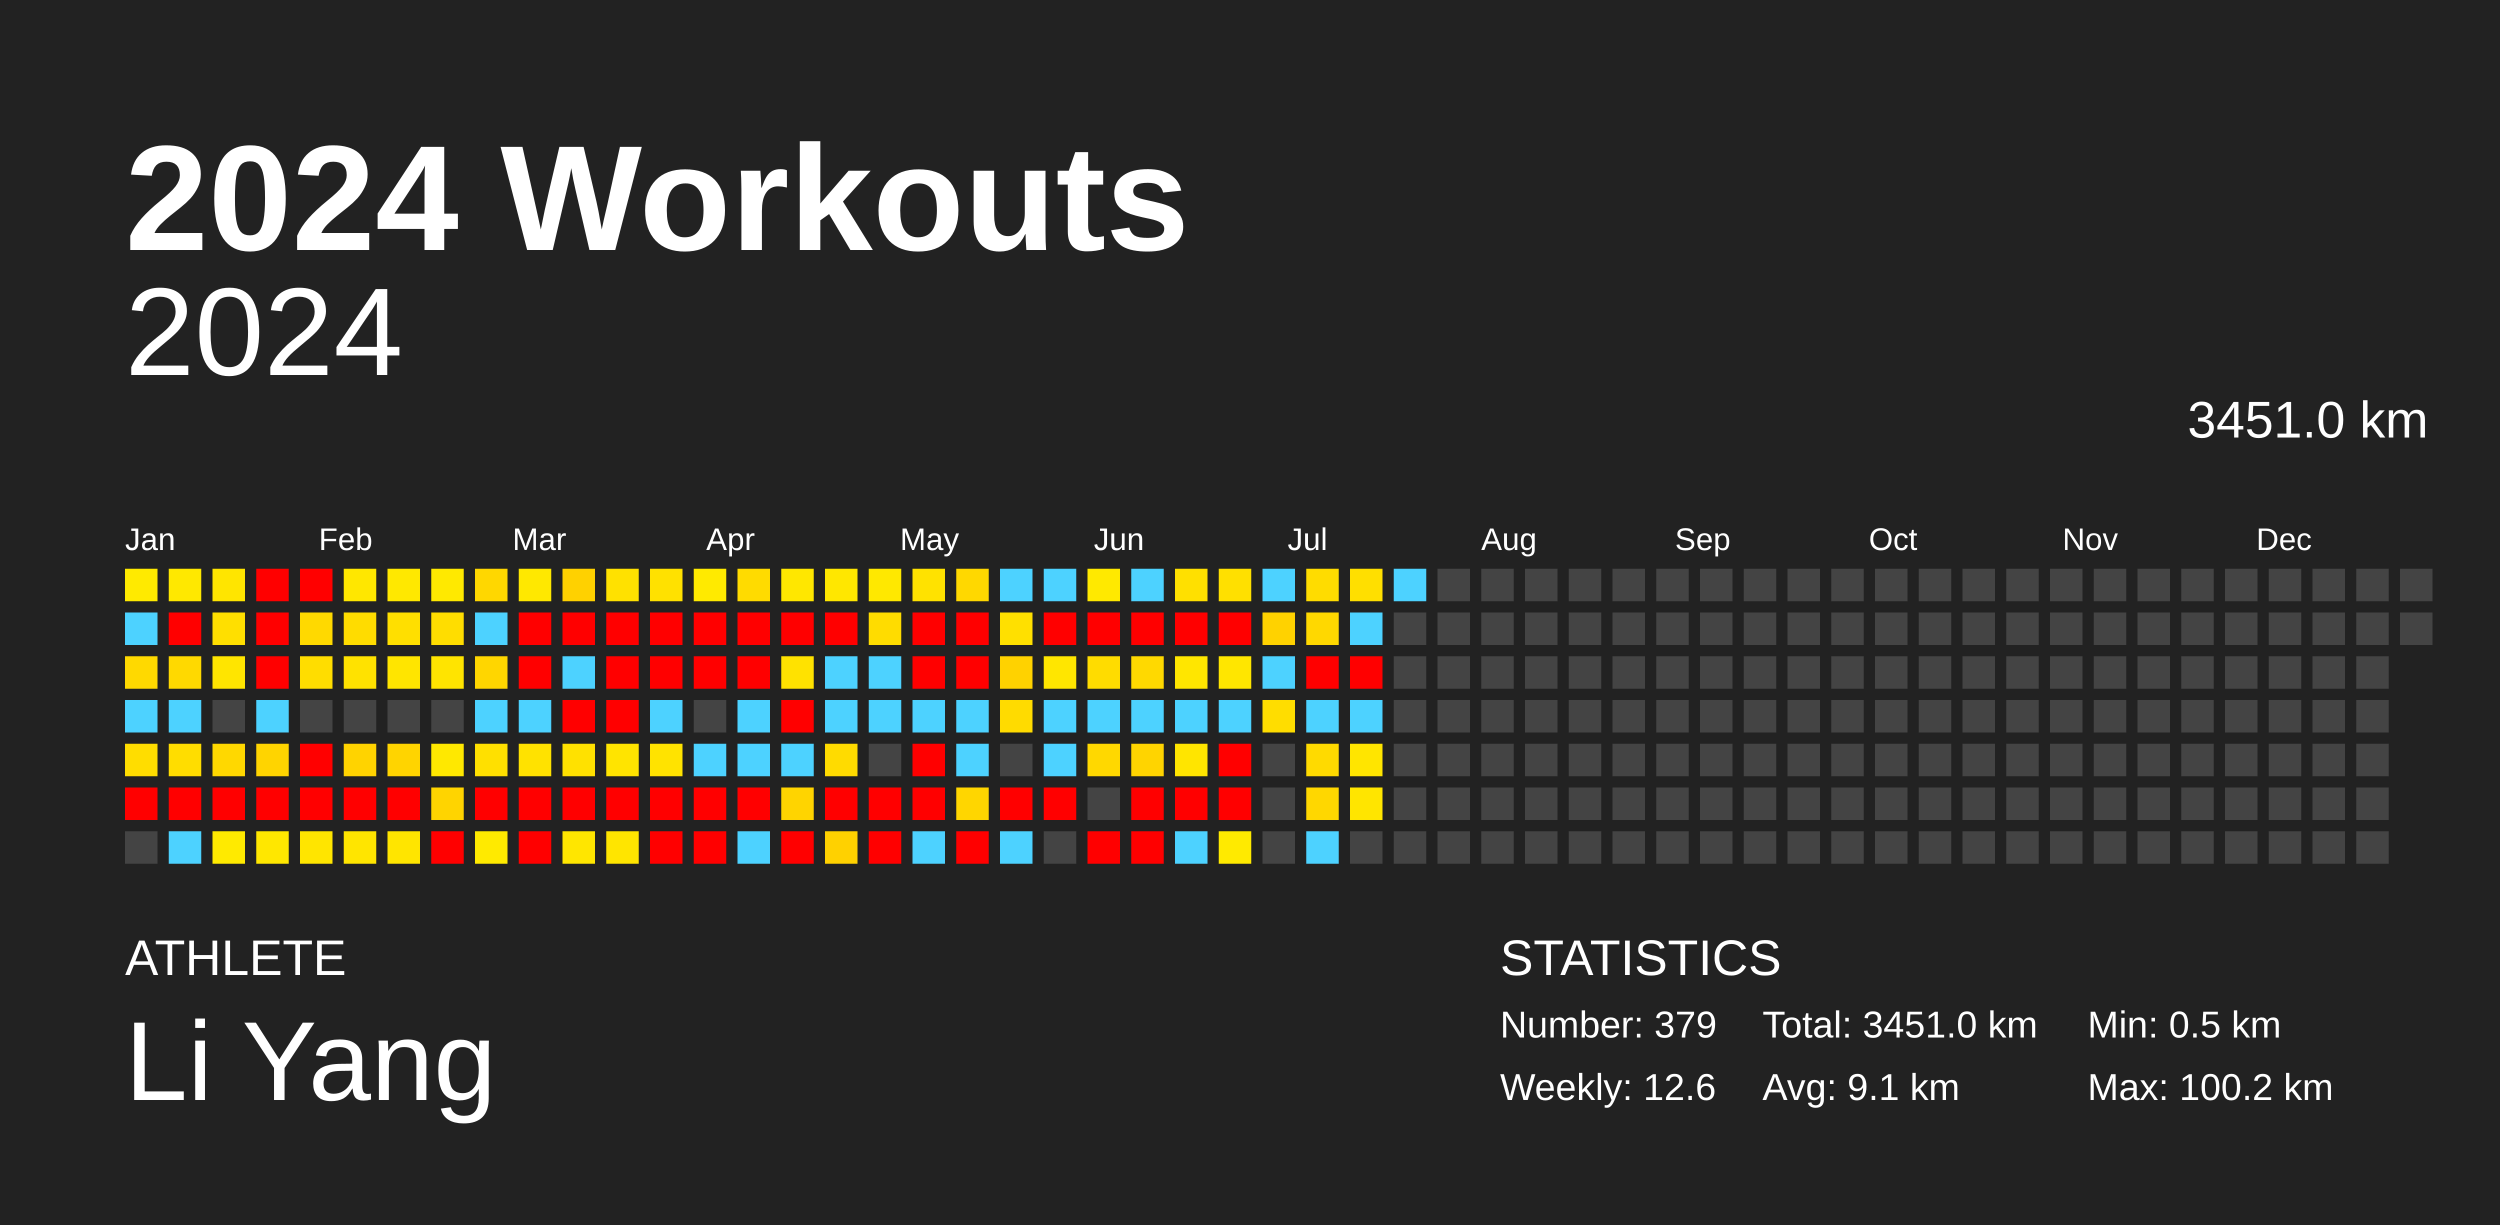
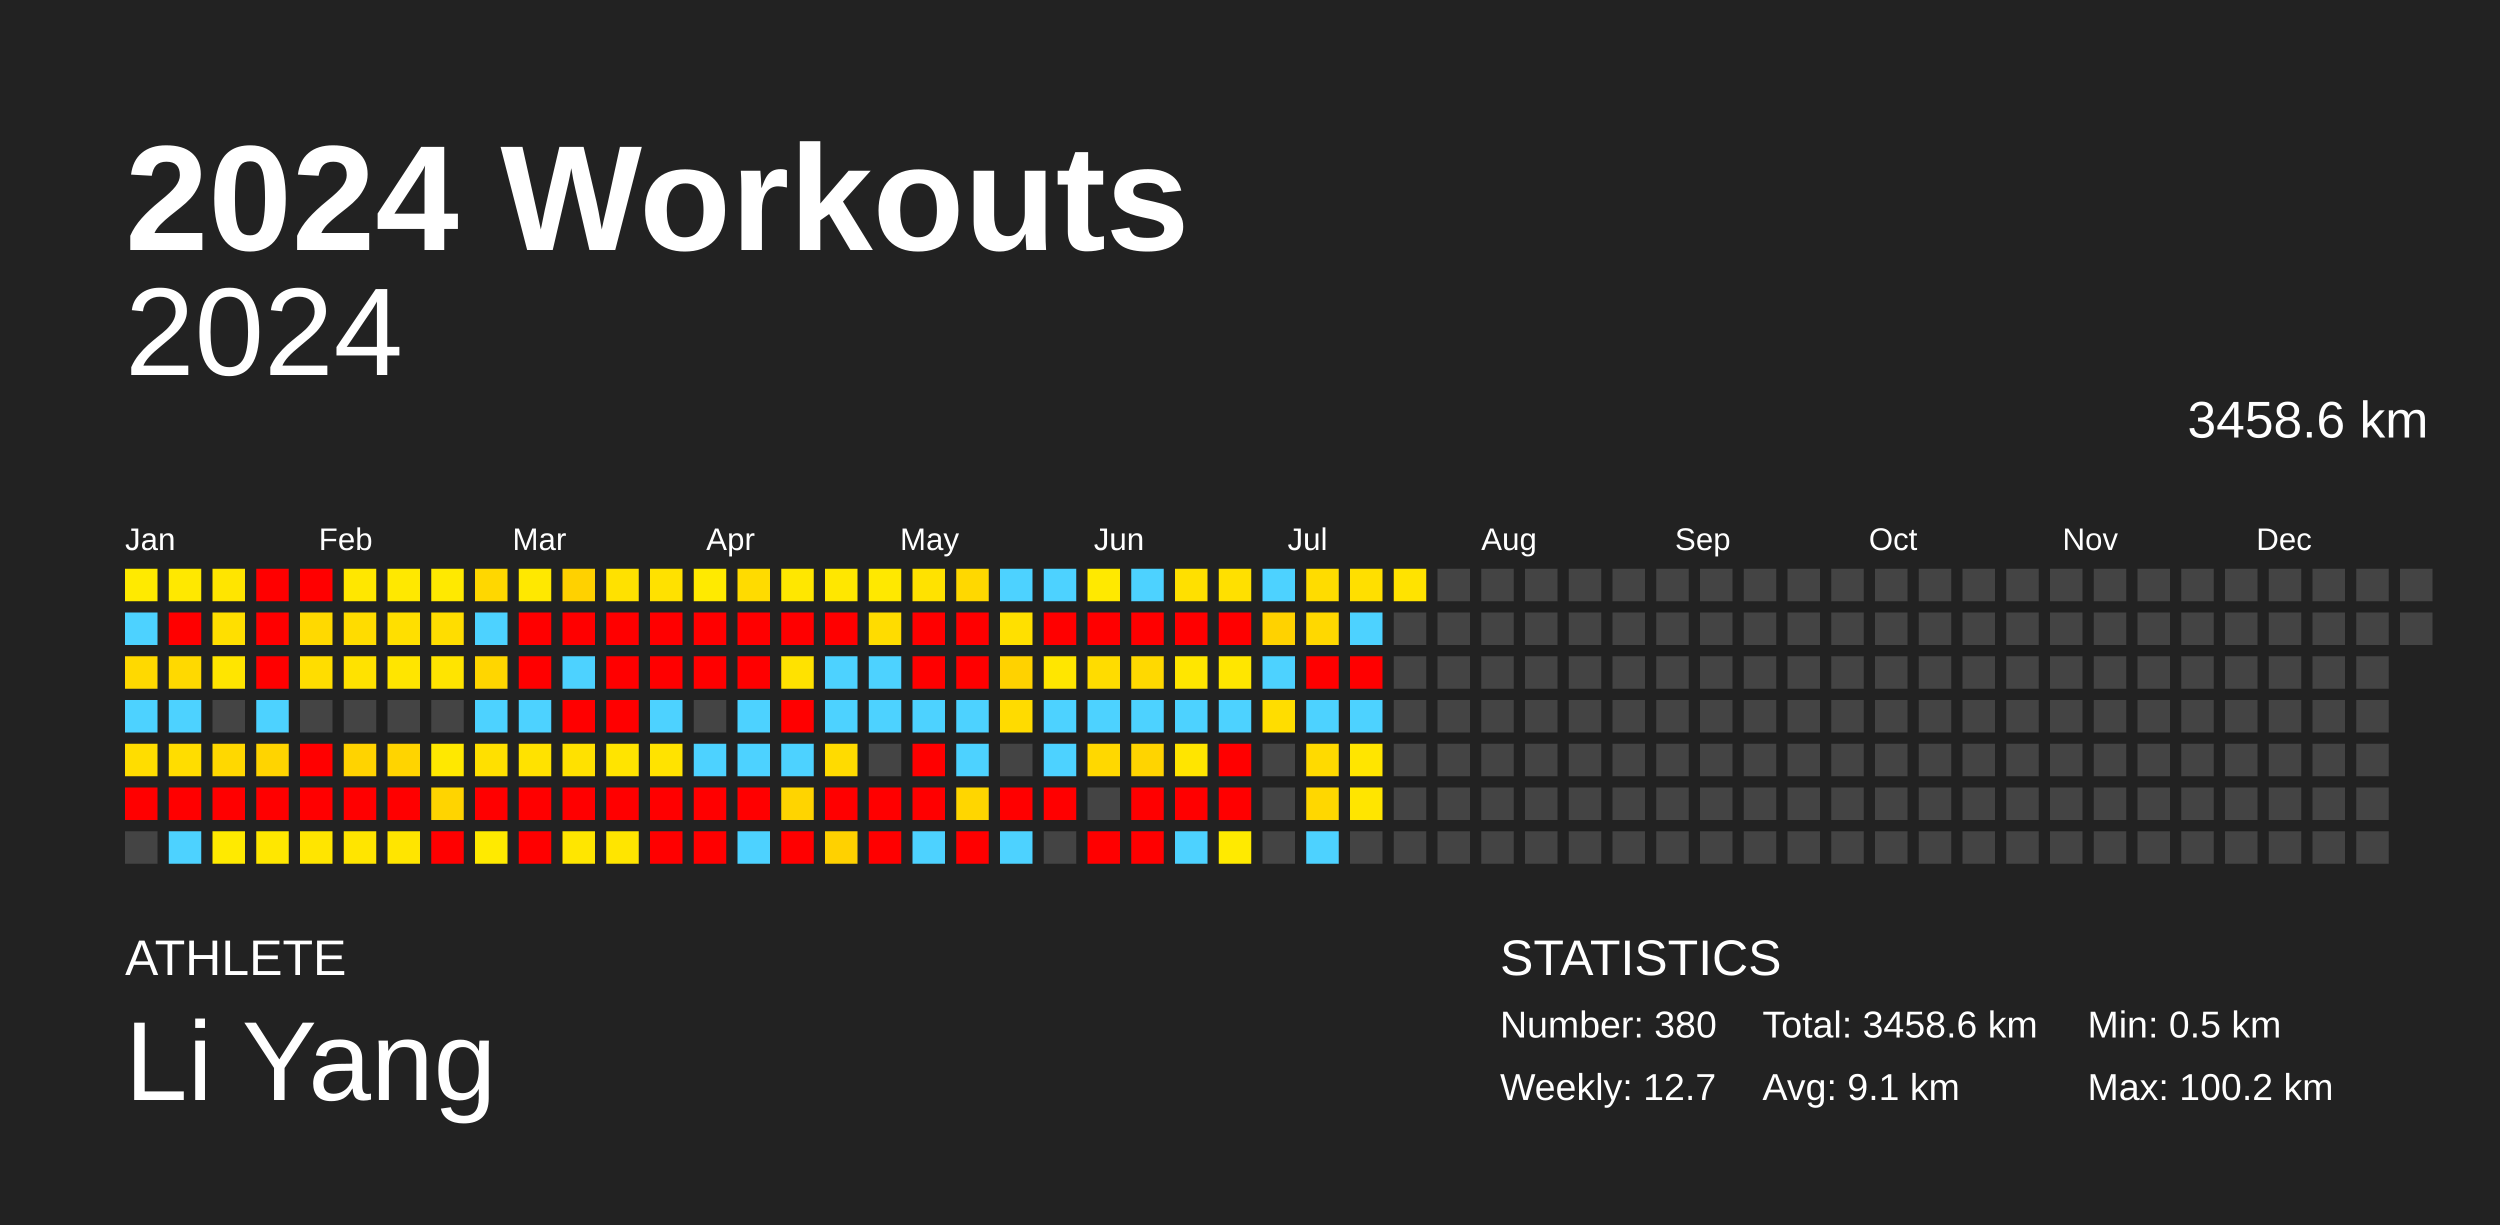
<svg xmlns="http://www.w3.org/2000/svg" baseProfile="full" height="98mm" version="1.1" viewBox="0,0,200,98" width="200mm">
  <defs />
  <rect fill="#222222" height="98" width="200" x="0" y="0" />
  <text fill="#FFFFFF" style="font-size:12px; font-family:Arial; font-weight:bold;" x="10" y="20">2024 Workouts</text>
  <text fill="#FFFFFF" style="font-size:4px; font-family:Arial" x="10" y="78">ATHLETE</text>
  <text fill="#FFFFFF" style="font-size:9px; font-family:Arial" x="10" y="88">Li Yang</text>
  <text fill="#FFFFFF" style="font-size:4px; font-family:Arial" x="120" y="78">STATISTICS</text>
-   <text fill="#FFFFFF" style="font-size:3px; font-family:Arial" x="120" y="83">Number: 379</text>
-   <text fill="#FFFFFF" style="font-size:3px; font-family:Arial" x="120" y="88">Weekly: 12.6</text>
-   <text fill="#FFFFFF" style="font-size:3px; font-family:Arial" x="141" y="83">Total: 3451.0 km</text>
+   <text fill="#FFFFFF" style="font-size:3px; font-family:Arial" x="120" y="83">Number: 380</text>
+   <text fill="#FFFFFF" style="font-size:3px; font-family:Arial" x="120" y="88">Weekly: 12.7</text>
+   <text fill="#FFFFFF" style="font-size:3px; font-family:Arial" x="141" y="83">Total: 3458.6 km</text>
  <text fill="#FFFFFF" style="font-size:3px; font-family:Arial" x="141" y="88">Avg: 9.1 km</text>
  <text fill="#FFFFFF" style="font-size:3px; font-family:Arial" x="167" y="83">Min: 0.5 km</text>
  <text fill="#FFFFFF" style="font-size:3px; font-family:Arial" x="167" y="88">Max: 100.2 km</text>
  <text alignment-baseline="hanging" fill="#FFFFFF" style="font-size:10.0px; font-family:Arial;" x="10" y="30">2024</text>
-   <text alignment-baseline="hanging" fill="#FFFFFF" style="font-size:4.125px; font-family:Arial;" x="175" y="35">3451.0 km</text>
+   <text alignment-baseline="hanging" fill="#FFFFFF" style="font-size:4.125px; font-family:Arial;" x="175" y="35">3458.6 km</text>
  <text fill="#FFFFFF" style="font-size:2.5px; font-family:Arial" x="10.0" y="44">Jan</text>
  <text fill="#FFFFFF" style="font-size:2.5px; font-family:Arial" x="25.5" y="44">Feb</text>
  <text fill="#FFFFFF" style="font-size:2.5px; font-family:Arial" x="41.0" y="44">Mar</text>
  <text fill="#FFFFFF" style="font-size:2.5px; font-family:Arial" x="56.5" y="44">Apr</text>
  <text fill="#FFFFFF" style="font-size:2.5px; font-family:Arial" x="72.0" y="44">May</text>
  <text fill="#FFFFFF" style="font-size:2.5px; font-family:Arial" x="87.5" y="44">Jun</text>
  <text fill="#FFFFFF" style="font-size:2.5px; font-family:Arial" x="103.0" y="44">Jul</text>
  <text fill="#FFFFFF" style="font-size:2.5px; font-family:Arial" x="118.5" y="44">Aug</text>
  <text fill="#FFFFFF" style="font-size:2.5px; font-family:Arial" x="134.0" y="44">Sep</text>
  <text fill="#FFFFFF" style="font-size:2.5px; font-family:Arial" x="149.5" y="44">Oct</text>
  <text fill="#FFFFFF" style="font-size:2.5px; font-family:Arial" x="165.0" y="44">Nov</text>
  <text fill="#FFFFFF" style="font-size:2.5px; font-family:Arial" x="180.5" y="44">Dec</text>
  <rect fill="#ffea00" height="2.6" width="2.6" x="10.0" y="45.5" />
  <rect fill="#4dd2ff" height="2.6" width="2.6" x="10.0" y="49.0" />
  <rect fill="#ffd900" height="2.6" width="2.6" x="10.0" y="52.5" />
  <rect fill="#4dd2ff" height="2.6" width="2.6" x="10.0" y="56.0" />
  <rect fill="#ffdd00" height="2.6" width="2.6" x="10.0" y="59.5" />
  <rect fill="red" height="2.6" width="2.6" x="10.0" y="63.0" />
  <rect fill="#444444" height="2.6" width="2.6" x="10.0" y="66.5" />
  <rect fill="#ffe800" height="2.6" width="2.6" x="13.5" y="45.5" />
  <rect fill="red" height="2.6" width="2.6" x="13.5" y="49.0" />
  <rect fill="#ffd900" height="2.6" width="2.6" x="13.5" y="52.5" />
  <rect fill="#4dd2ff" height="2.6" width="2.6" x="13.5" y="56.0" />
  <rect fill="#ffdd00" height="2.6" width="2.6" x="13.5" y="59.5" />
  <rect fill="red" height="2.6" width="2.6" x="13.5" y="63.0" />
  <rect fill="#4dd2ff" height="2.6" width="2.6" x="13.5" y="66.5" />
  <rect fill="#ffe500" height="2.6" width="2.6" x="17.0" y="45.5" />
  <rect fill="#ffdf00" height="2.6" width="2.6" x="17.0" y="49.0" />
  <rect fill="#ffe500" height="2.6" width="2.6" x="17.0" y="52.5" />
  <rect fill="#444444" height="2.6" width="2.6" x="17.0" y="56.0" />
  <rect fill="#ffd800" height="2.6" width="2.6" x="17.0" y="59.5" />
  <rect fill="red" height="2.6" width="2.6" x="17.0" y="63.0" />
  <rect fill="#ffea00" height="2.6" width="2.6" x="17.0" y="66.5" />
  <rect fill="red" height="2.6" width="2.6" x="20.5" y="45.5" />
  <rect fill="red" height="2.6" width="2.6" x="20.5" y="49.0" />
  <rect fill="red" height="2.6" width="2.6" x="20.5" y="52.5" />
  <rect fill="#4dd2ff" height="2.6" width="2.6" x="20.5" y="56.0" />
  <rect fill="#ffd400" height="2.6" width="2.6" x="20.5" y="59.5" />
  <rect fill="red" height="2.6" width="2.6" x="20.5" y="63.0" />
  <rect fill="#ffe700" height="2.6" width="2.6" x="20.5" y="66.5" />
  <rect fill="red" height="2.6" width="2.6" x="24.0" y="45.5" />
  <rect fill="#ffd900" height="2.6" width="2.6" x="24.0" y="49.0" />
  <rect fill="#ffdd00" height="2.6" width="2.6" x="24.0" y="52.5" />
  <rect fill="#444444" height="2.6" width="2.6" x="24.0" y="56.0" />
  <rect fill="red" height="2.6" width="2.6" x="24.0" y="59.5" />
  <rect fill="red" height="2.6" width="2.6" x="24.0" y="63.0" />
  <rect fill="#ffe500" height="2.6" width="2.6" x="24.0" y="66.5" />
  <rect fill="#ffe700" height="2.6" width="2.6" x="27.5" y="45.5" />
  <rect fill="#ffdc00" height="2.6" width="2.6" x="27.5" y="49.0" />
  <rect fill="#ffe200" height="2.6" width="2.6" x="27.5" y="52.5" />
  <rect fill="#444444" height="2.6" width="2.6" x="27.5" y="56.0" />
  <rect fill="#ffd300" height="2.6" width="2.6" x="27.5" y="59.5" />
  <rect fill="red" height="2.6" width="2.6" x="27.5" y="63.0" />
  <rect fill="#ffe500" height="2.6" width="2.6" x="27.5" y="66.5" />
  <rect fill="#ffe800" height="2.6" width="2.6" x="31.0" y="45.5" />
  <rect fill="#ffdf00" height="2.6" width="2.6" x="31.0" y="49.0" />
  <rect fill="#ffe500" height="2.6" width="2.6" x="31.0" y="52.5" />
  <rect fill="#444444" height="2.6" width="2.6" x="31.0" y="56.0" />
  <rect fill="#ffd400" height="2.6" width="2.6" x="31.0" y="59.5" />
  <rect fill="red" height="2.6" width="2.6" x="31.0" y="63.0" />
  <rect fill="#ffe500" height="2.6" width="2.6" x="31.0" y="66.5" />
  <rect fill="#ffe900" height="2.6" width="2.6" x="34.5" y="45.5" />
  <rect fill="#ffdd00" height="2.6" width="2.6" x="34.5" y="49.0" />
  <rect fill="#ffe400" height="2.6" width="2.6" x="34.5" y="52.5" />
  <rect fill="#444444" height="2.6" width="2.6" x="34.5" y="56.0" />
  <rect fill="#ffe800" height="2.6" width="2.6" x="34.5" y="59.5" />
  <rect fill="#ffd400" height="2.6" width="2.6" x="34.5" y="63.0" />
  <rect fill="red" height="2.6" width="2.6" x="34.5" y="66.5" />
  <rect fill="#ffd700" height="2.6" width="2.6" x="38.0" y="45.5" />
  <rect fill="#4dd2ff" height="2.6" width="2.6" x="38.0" y="49.0" />
  <rect fill="#ffd600" height="2.6" width="2.6" x="38.0" y="52.5" />
  <rect fill="#4dd2ff" height="2.6" width="2.6" x="38.0" y="56.0" />
  <rect fill="#ffe000" height="2.6" width="2.6" x="38.0" y="59.5" />
  <rect fill="red" height="2.6" width="2.6" x="38.0" y="63.0" />
  <rect fill="#ffea00" height="2.6" width="2.6" x="38.0" y="66.5" />
  <rect fill="#ffe800" height="2.6" width="2.6" x="41.5" y="45.5" />
  <rect fill="red" height="2.6" width="2.6" x="41.5" y="49.0" />
  <rect fill="red" height="2.6" width="2.6" x="41.5" y="52.5" />
  <rect fill="#4dd2ff" height="2.6" width="2.6" x="41.5" y="56.0" />
  <rect fill="#ffe200" height="2.6" width="2.6" x="41.5" y="59.5" />
  <rect fill="red" height="2.6" width="2.6" x="41.5" y="63.0" />
  <rect fill="red" height="2.6" width="2.6" x="41.5" y="66.5" />
  <rect fill="#ffd100" height="2.6" width="2.6" x="45.0" y="45.5" />
  <rect fill="red" height="2.6" width="2.6" x="45.0" y="49.0" />
  <rect fill="#4dd2ff" height="2.6" width="2.6" x="45.0" y="52.5" />
  <rect fill="red" height="2.6" width="2.6" x="45.0" y="56.0" />
  <rect fill="#ffe100" height="2.6" width="2.6" x="45.0" y="59.5" />
  <rect fill="red" height="2.6" width="2.6" x="45.0" y="63.0" />
  <rect fill="#ffe600" height="2.6" width="2.6" x="45.0" y="66.5" />
  <rect fill="#ffe100" height="2.6" width="2.6" x="48.5" y="45.5" />
  <rect fill="red" height="2.6" width="2.6" x="48.5" y="49.0" />
  <rect fill="red" height="2.6" width="2.6" x="48.5" y="52.5" />
  <rect fill="red" height="2.6" width="2.6" x="48.5" y="56.0" />
  <rect fill="#ffe400" height="2.6" width="2.6" x="48.5" y="59.5" />
  <rect fill="red" height="2.6" width="2.6" x="48.5" y="63.0" />
  <rect fill="#ffe500" height="2.6" width="2.6" x="48.5" y="66.5" />
  <rect fill="#ffe100" height="2.6" width="2.6" x="52.0" y="45.5" />
  <rect fill="red" height="2.6" width="2.6" x="52.0" y="49.0" />
  <rect fill="red" height="2.6" width="2.6" x="52.0" y="52.5" />
  <rect fill="#4dd2ff" height="2.6" width="2.6" x="52.0" y="56.0" />
  <rect fill="#ffe300" height="2.6" width="2.6" x="52.0" y="59.5" />
  <rect fill="red" height="2.6" width="2.6" x="52.0" y="63.0" />
  <rect fill="red" height="2.6" width="2.6" x="52.0" y="66.5" />
  <rect fill="#ffea00" height="2.6" width="2.6" x="55.5" y="45.5" />
  <rect fill="red" height="2.6" width="2.6" x="55.5" y="49.0" />
  <rect fill="red" height="2.6" width="2.6" x="55.5" y="52.5" />
  <rect fill="#444444" height="2.6" width="2.6" x="55.5" y="56.0" />
  <rect fill="#4dd2ff" height="2.6" width="2.6" x="55.5" y="59.5" />
  <rect fill="red" height="2.6" width="2.6" x="55.5" y="63.0" />
  <rect fill="red" height="2.6" width="2.6" x="55.5" y="66.5" />
  <rect fill="#ffdb00" height="2.6" width="2.6" x="59.0" y="45.5" />
  <rect fill="red" height="2.6" width="2.6" x="59.0" y="49.0" />
  <rect fill="red" height="2.6" width="2.6" x="59.0" y="52.5" />
  <rect fill="#4dd2ff" height="2.6" width="2.6" x="59.0" y="56.0" />
  <rect fill="#4dd2ff" height="2.6" width="2.6" x="59.0" y="59.5" />
  <rect fill="red" height="2.6" width="2.6" x="59.0" y="63.0" />
  <rect fill="#4dd2ff" height="2.6" width="2.6" x="59.0" y="66.5" />
  <rect fill="#ffe700" height="2.6" width="2.6" x="62.5" y="45.5" />
  <rect fill="red" height="2.6" width="2.6" x="62.5" y="49.0" />
  <rect fill="#ffe200" height="2.6" width="2.6" x="62.5" y="52.5" />
  <rect fill="red" height="2.6" width="2.6" x="62.5" y="56.0" />
  <rect fill="#4dd2ff" height="2.6" width="2.6" x="62.5" y="59.5" />
  <rect fill="#ffd400" height="2.6" width="2.6" x="62.5" y="63.0" />
  <rect fill="red" height="2.6" width="2.6" x="62.5" y="66.5" />
  <rect fill="#ffe700" height="2.6" width="2.6" x="66.0" y="45.5" />
  <rect fill="red" height="2.6" width="2.6" x="66.0" y="49.0" />
  <rect fill="#4dd2ff" height="2.6" width="2.6" x="66.0" y="52.5" />
  <rect fill="#4dd2ff" height="2.6" width="2.6" x="66.0" y="56.0" />
  <rect fill="#ffdb00" height="2.6" width="2.6" x="66.0" y="59.5" />
  <rect fill="red" height="2.6" width="2.6" x="66.0" y="63.0" />
  <rect fill="#ffd100" height="2.6" width="2.6" x="66.0" y="66.5" />
  <rect fill="#ffe800" height="2.6" width="2.6" x="69.5" y="45.5" />
  <rect fill="#ffdc00" height="2.6" width="2.6" x="69.5" y="49.0" />
  <rect fill="#4dd2ff" height="2.6" width="2.6" x="69.5" y="52.5" />
  <rect fill="#4dd2ff" height="2.6" width="2.6" x="69.5" y="56.0" />
  <rect fill="#444444" height="2.6" width="2.6" x="69.5" y="59.5" />
  <rect fill="red" height="2.6" width="2.6" x="69.5" y="63.0" />
  <rect fill="red" height="2.6" width="2.6" x="69.5" y="66.5" />
  <rect fill="#ffe200" height="2.6" width="2.6" x="73.0" y="45.5" />
  <rect fill="red" height="2.6" width="2.6" x="73.0" y="49.0" />
  <rect fill="red" height="2.6" width="2.6" x="73.0" y="52.5" />
  <rect fill="#4dd2ff" height="2.6" width="2.6" x="73.0" y="56.0" />
  <rect fill="red" height="2.6" width="2.6" x="73.0" y="59.5" />
  <rect fill="red" height="2.6" width="2.6" x="73.0" y="63.0" />
  <rect fill="#4dd2ff" height="2.6" width="2.6" x="73.0" y="66.5" />
  <rect fill="#ffd800" height="2.6" width="2.6" x="76.5" y="45.5" />
  <rect fill="red" height="2.6" width="2.6" x="76.5" y="49.0" />
  <rect fill="red" height="2.6" width="2.6" x="76.5" y="52.5" />
  <rect fill="#4dd2ff" height="2.6" width="2.6" x="76.5" y="56.0" />
  <rect fill="#4dd2ff" height="2.6" width="2.6" x="76.5" y="59.5" />
  <rect fill="#ffd600" height="2.6" width="2.6" x="76.5" y="63.0" />
  <rect fill="red" height="2.6" width="2.6" x="76.5" y="66.5" />
  <rect fill="#4dd2ff" height="2.6" width="2.6" x="80.0" y="45.5" />
  <rect fill="#ffe000" height="2.6" width="2.6" x="80.0" y="49.0" />
  <rect fill="#ffd200" height="2.6" width="2.6" x="80.0" y="52.5" />
  <rect fill="#ffdb00" height="2.6" width="2.6" x="80.0" y="56.0" />
  <rect fill="#444444" height="2.6" width="2.6" x="80.0" y="59.5" />
  <rect fill="red" height="2.6" width="2.6" x="80.0" y="63.0" />
  <rect fill="#4dd2ff" height="2.6" width="2.6" x="80.0" y="66.5" />
  <rect fill="#4dd2ff" height="2.6" width="2.6" x="83.5" y="45.5" />
  <rect fill="red" height="2.6" width="2.6" x="83.5" y="49.0" />
  <rect fill="#ffe600" height="2.6" width="2.6" x="83.5" y="52.5" />
  <rect fill="#4dd2ff" height="2.6" width="2.6" x="83.5" y="56.0" />
  <rect fill="#4dd2ff" height="2.6" width="2.6" x="83.5" y="59.5" />
  <rect fill="red" height="2.6" width="2.6" x="83.5" y="63.0" />
  <rect fill="#444444" height="2.6" width="2.6" x="83.5" y="66.5" />
  <rect fill="#ffe900" height="2.6" width="2.6" x="87.0" y="45.5" />
  <rect fill="red" height="2.6" width="2.6" x="87.0" y="49.0" />
  <rect fill="#ffdc00" height="2.6" width="2.6" x="87.0" y="52.5" />
  <rect fill="#4dd2ff" height="2.6" width="2.6" x="87.0" y="56.0" />
  <rect fill="#ffd800" height="2.6" width="2.6" x="87.0" y="59.5" />
  <rect fill="#444444" height="2.6" width="2.6" x="87.0" y="63.0" />
  <rect fill="red" height="2.6" width="2.6" x="87.0" y="66.5" />
  <rect fill="#4dd2ff" height="2.6" width="2.6" x="90.5" y="45.5" />
  <rect fill="red" height="2.6" width="2.6" x="90.5" y="49.0" />
  <rect fill="#ffd900" height="2.6" width="2.6" x="90.5" y="52.5" />
  <rect fill="#4dd2ff" height="2.6" width="2.6" x="90.5" y="56.0" />
  <rect fill="#ffd400" height="2.6" width="2.6" x="90.5" y="59.5" />
  <rect fill="red" height="2.6" width="2.6" x="90.5" y="63.0" />
  <rect fill="red" height="2.6" width="2.6" x="90.5" y="66.5" />
  <rect fill="#ffe000" height="2.6" width="2.6" x="94.0" y="45.5" />
  <rect fill="red" height="2.6" width="2.6" x="94.0" y="49.0" />
  <rect fill="#ffe600" height="2.6" width="2.6" x="94.0" y="52.5" />
  <rect fill="#4dd2ff" height="2.6" width="2.6" x="94.0" y="56.0" />
  <rect fill="#ffe500" height="2.6" width="2.6" x="94.0" y="59.5" />
  <rect fill="red" height="2.6" width="2.6" x="94.0" y="63.0" />
  <rect fill="#4dd2ff" height="2.6" width="2.6" x="94.0" y="66.5" />
  <rect fill="#ffe000" height="2.6" width="2.6" x="97.5" y="45.5" />
  <rect fill="red" height="2.6" width="2.6" x="97.5" y="49.0" />
  <rect fill="#ffe600" height="2.6" width="2.6" x="97.5" y="52.5" />
  <rect fill="#4dd2ff" height="2.6" width="2.6" x="97.5" y="56.0" />
  <rect fill="red" height="2.6" width="2.6" x="97.5" y="59.5" />
  <rect fill="red" height="2.6" width="2.6" x="97.5" y="63.0" />
  <rect fill="#ffea00" height="2.6" width="2.6" x="97.5" y="66.5" />
  <rect fill="#4dd2ff" height="2.6" width="2.6" x="101.0" y="45.5" />
  <rect fill="#ffd200" height="2.6" width="2.6" x="101.0" y="49.0" />
  <rect fill="#4dd2ff" height="2.6" width="2.6" x="101.0" y="52.5" />
  <rect fill="#ffdd00" height="2.6" width="2.6" x="101.0" y="56.0" />
  <rect fill="#444444" height="2.6" width="2.6" x="101.0" y="59.5" />
  <rect fill="#444444" height="2.6" width="2.6" x="101.0" y="63.0" />
  <rect fill="#444444" height="2.6" width="2.6" x="101.0" y="66.5" />
  <rect fill="#ffdc00" height="2.6" width="2.6" x="104.5" y="45.5" />
  <rect fill="#ffd800" height="2.6" width="2.6" x="104.5" y="49.0" />
  <rect fill="red" height="2.6" width="2.6" x="104.5" y="52.5" />
  <rect fill="#4dd2ff" height="2.6" width="2.6" x="104.5" y="56.0" />
  <rect fill="#ffda00" height="2.6" width="2.6" x="104.5" y="59.5" />
  <rect fill="#ffd700" height="2.6" width="2.6" x="104.5" y="63.0" />
  <rect fill="#4dd2ff" height="2.6" width="2.6" x="104.5" y="66.5" />
  <rect fill="#ffdf00" height="2.6" width="2.6" x="108.0" y="45.5" />
  <rect fill="#4dd2ff" height="2.6" width="2.6" x="108.0" y="49.0" />
  <rect fill="red" height="2.6" width="2.6" x="108.0" y="52.5" />
  <rect fill="#4dd2ff" height="2.6" width="2.6" x="108.0" y="56.0" />
  <rect fill="#ffe500" height="2.6" width="2.6" x="108.0" y="59.5" />
  <rect fill="#ffe500" height="2.6" width="2.6" x="108.0" y="63.0" />
  <rect fill="#444444" height="2.6" width="2.6" x="108.0" y="66.5" />
-   <rect fill="#4dd2ff" height="2.6" width="2.6" x="111.5" y="45.5" />
+   <rect fill="#ffe300" height="2.6" width="2.6" x="111.5" y="45.5" />
  <rect fill="#444444" height="2.6" width="2.6" x="111.5" y="49.0" />
  <rect fill="#444444" height="2.6" width="2.6" x="111.5" y="52.5" />
  <rect fill="#444444" height="2.6" width="2.6" x="111.5" y="56.0" />
  <rect fill="#444444" height="2.6" width="2.6" x="111.5" y="59.5" />
  <rect fill="#444444" height="2.6" width="2.6" x="111.5" y="63.0" />
  <rect fill="#444444" height="2.6" width="2.6" x="111.5" y="66.5" />
  <rect fill="#444444" height="2.6" width="2.6" x="115.0" y="45.5" />
  <rect fill="#444444" height="2.6" width="2.6" x="115.0" y="49.0" />
  <rect fill="#444444" height="2.6" width="2.6" x="115.0" y="52.5" />
  <rect fill="#444444" height="2.6" width="2.6" x="115.0" y="56.0" />
  <rect fill="#444444" height="2.6" width="2.6" x="115.0" y="59.5" />
  <rect fill="#444444" height="2.6" width="2.6" x="115.0" y="63.0" />
  <rect fill="#444444" height="2.6" width="2.6" x="115.0" y="66.5" />
  <rect fill="#444444" height="2.6" width="2.6" x="118.5" y="45.5" />
  <rect fill="#444444" height="2.6" width="2.6" x="118.5" y="49.0" />
  <rect fill="#444444" height="2.6" width="2.6" x="118.5" y="52.5" />
  <rect fill="#444444" height="2.6" width="2.6" x="118.5" y="56.0" />
  <rect fill="#444444" height="2.6" width="2.6" x="118.5" y="59.5" />
  <rect fill="#444444" height="2.6" width="2.6" x="118.5" y="63.0" />
  <rect fill="#444444" height="2.6" width="2.6" x="118.5" y="66.5" />
  <rect fill="#444444" height="2.6" width="2.6" x="122.0" y="45.5" />
  <rect fill="#444444" height="2.6" width="2.6" x="122.0" y="49.0" />
  <rect fill="#444444" height="2.6" width="2.6" x="122.0" y="52.5" />
  <rect fill="#444444" height="2.6" width="2.6" x="122.0" y="56.0" />
  <rect fill="#444444" height="2.6" width="2.6" x="122.0" y="59.5" />
  <rect fill="#444444" height="2.6" width="2.6" x="122.0" y="63.0" />
  <rect fill="#444444" height="2.6" width="2.6" x="122.0" y="66.5" />
  <rect fill="#444444" height="2.6" width="2.6" x="125.5" y="45.5" />
  <rect fill="#444444" height="2.6" width="2.6" x="125.5" y="49.0" />
  <rect fill="#444444" height="2.6" width="2.6" x="125.5" y="52.5" />
  <rect fill="#444444" height="2.6" width="2.6" x="125.5" y="56.0" />
  <rect fill="#444444" height="2.6" width="2.6" x="125.5" y="59.5" />
  <rect fill="#444444" height="2.6" width="2.6" x="125.5" y="63.0" />
  <rect fill="#444444" height="2.6" width="2.6" x="125.5" y="66.5" />
  <rect fill="#444444" height="2.6" width="2.6" x="129.0" y="45.5" />
  <rect fill="#444444" height="2.6" width="2.6" x="129.0" y="49.0" />
  <rect fill="#444444" height="2.6" width="2.6" x="129.0" y="52.5" />
  <rect fill="#444444" height="2.6" width="2.6" x="129.0" y="56.0" />
  <rect fill="#444444" height="2.6" width="2.6" x="129.0" y="59.5" />
  <rect fill="#444444" height="2.6" width="2.6" x="129.0" y="63.0" />
  <rect fill="#444444" height="2.6" width="2.6" x="129.0" y="66.5" />
  <rect fill="#444444" height="2.6" width="2.6" x="132.5" y="45.5" />
  <rect fill="#444444" height="2.6" width="2.6" x="132.5" y="49.0" />
  <rect fill="#444444" height="2.6" width="2.6" x="132.5" y="52.5" />
  <rect fill="#444444" height="2.6" width="2.6" x="132.5" y="56.0" />
  <rect fill="#444444" height="2.6" width="2.6" x="132.5" y="59.5" />
  <rect fill="#444444" height="2.6" width="2.6" x="132.5" y="63.0" />
  <rect fill="#444444" height="2.6" width="2.6" x="132.5" y="66.5" />
  <rect fill="#444444" height="2.6" width="2.6" x="136.0" y="45.5" />
  <rect fill="#444444" height="2.6" width="2.6" x="136.0" y="49.0" />
  <rect fill="#444444" height="2.6" width="2.6" x="136.0" y="52.5" />
  <rect fill="#444444" height="2.6" width="2.6" x="136.0" y="56.0" />
  <rect fill="#444444" height="2.6" width="2.6" x="136.0" y="59.5" />
  <rect fill="#444444" height="2.6" width="2.6" x="136.0" y="63.0" />
  <rect fill="#444444" height="2.6" width="2.6" x="136.0" y="66.5" />
  <rect fill="#444444" height="2.6" width="2.6" x="139.5" y="45.5" />
  <rect fill="#444444" height="2.6" width="2.6" x="139.5" y="49.0" />
  <rect fill="#444444" height="2.6" width="2.6" x="139.5" y="52.5" />
  <rect fill="#444444" height="2.6" width="2.6" x="139.5" y="56.0" />
  <rect fill="#444444" height="2.6" width="2.6" x="139.5" y="59.5" />
  <rect fill="#444444" height="2.6" width="2.6" x="139.5" y="63.0" />
  <rect fill="#444444" height="2.6" width="2.6" x="139.5" y="66.5" />
  <rect fill="#444444" height="2.6" width="2.6" x="143.0" y="45.5" />
  <rect fill="#444444" height="2.6" width="2.6" x="143.0" y="49.0" />
  <rect fill="#444444" height="2.6" width="2.6" x="143.0" y="52.5" />
  <rect fill="#444444" height="2.6" width="2.6" x="143.0" y="56.0" />
  <rect fill="#444444" height="2.6" width="2.6" x="143.0" y="59.5" />
  <rect fill="#444444" height="2.6" width="2.6" x="143.0" y="63.0" />
  <rect fill="#444444" height="2.6" width="2.6" x="143.0" y="66.5" />
  <rect fill="#444444" height="2.6" width="2.6" x="146.5" y="45.5" />
  <rect fill="#444444" height="2.6" width="2.6" x="146.5" y="49.0" />
  <rect fill="#444444" height="2.6" width="2.6" x="146.5" y="52.5" />
  <rect fill="#444444" height="2.6" width="2.6" x="146.5" y="56.0" />
  <rect fill="#444444" height="2.6" width="2.6" x="146.5" y="59.5" />
  <rect fill="#444444" height="2.6" width="2.6" x="146.5" y="63.0" />
  <rect fill="#444444" height="2.6" width="2.6" x="146.5" y="66.5" />
  <rect fill="#444444" height="2.6" width="2.6" x="150.0" y="45.5" />
  <rect fill="#444444" height="2.6" width="2.6" x="150.0" y="49.0" />
  <rect fill="#444444" height="2.6" width="2.6" x="150.0" y="52.5" />
  <rect fill="#444444" height="2.6" width="2.6" x="150.0" y="56.0" />
  <rect fill="#444444" height="2.6" width="2.6" x="150.0" y="59.5" />
  <rect fill="#444444" height="2.6" width="2.6" x="150.0" y="63.0" />
  <rect fill="#444444" height="2.6" width="2.6" x="150.0" y="66.5" />
  <rect fill="#444444" height="2.6" width="2.6" x="153.5" y="45.5" />
  <rect fill="#444444" height="2.6" width="2.6" x="153.5" y="49.0" />
  <rect fill="#444444" height="2.6" width="2.6" x="153.5" y="52.5" />
  <rect fill="#444444" height="2.6" width="2.6" x="153.5" y="56.0" />
  <rect fill="#444444" height="2.6" width="2.6" x="153.5" y="59.5" />
  <rect fill="#444444" height="2.6" width="2.6" x="153.5" y="63.0" />
  <rect fill="#444444" height="2.6" width="2.6" x="153.5" y="66.5" />
  <rect fill="#444444" height="2.6" width="2.6" x="157.0" y="45.5" />
  <rect fill="#444444" height="2.6" width="2.6" x="157.0" y="49.0" />
  <rect fill="#444444" height="2.6" width="2.6" x="157.0" y="52.5" />
  <rect fill="#444444" height="2.6" width="2.6" x="157.0" y="56.0" />
  <rect fill="#444444" height="2.6" width="2.6" x="157.0" y="59.5" />
  <rect fill="#444444" height="2.6" width="2.6" x="157.0" y="63.0" />
  <rect fill="#444444" height="2.6" width="2.6" x="157.0" y="66.5" />
  <rect fill="#444444" height="2.6" width="2.6" x="160.5" y="45.5" />
  <rect fill="#444444" height="2.6" width="2.6" x="160.5" y="49.0" />
  <rect fill="#444444" height="2.6" width="2.6" x="160.5" y="52.5" />
  <rect fill="#444444" height="2.6" width="2.6" x="160.5" y="56.0" />
  <rect fill="#444444" height="2.6" width="2.6" x="160.5" y="59.5" />
  <rect fill="#444444" height="2.6" width="2.6" x="160.5" y="63.0" />
  <rect fill="#444444" height="2.6" width="2.6" x="160.5" y="66.5" />
  <rect fill="#444444" height="2.6" width="2.6" x="164.0" y="45.5" />
  <rect fill="#444444" height="2.6" width="2.6" x="164.0" y="49.0" />
  <rect fill="#444444" height="2.6" width="2.6" x="164.0" y="52.5" />
  <rect fill="#444444" height="2.6" width="2.6" x="164.0" y="56.0" />
  <rect fill="#444444" height="2.6" width="2.6" x="164.0" y="59.5" />
  <rect fill="#444444" height="2.6" width="2.6" x="164.0" y="63.0" />
  <rect fill="#444444" height="2.6" width="2.6" x="164.0" y="66.5" />
  <rect fill="#444444" height="2.6" width="2.6" x="167.5" y="45.5" />
  <rect fill="#444444" height="2.6" width="2.6" x="167.5" y="49.0" />
  <rect fill="#444444" height="2.6" width="2.6" x="167.5" y="52.5" />
  <rect fill="#444444" height="2.6" width="2.6" x="167.5" y="56.0" />
  <rect fill="#444444" height="2.6" width="2.6" x="167.5" y="59.5" />
  <rect fill="#444444" height="2.6" width="2.6" x="167.5" y="63.0" />
  <rect fill="#444444" height="2.6" width="2.6" x="167.5" y="66.5" />
  <rect fill="#444444" height="2.6" width="2.6" x="171.0" y="45.5" />
  <rect fill="#444444" height="2.6" width="2.6" x="171.0" y="49.0" />
  <rect fill="#444444" height="2.6" width="2.6" x="171.0" y="52.5" />
  <rect fill="#444444" height="2.6" width="2.6" x="171.0" y="56.0" />
  <rect fill="#444444" height="2.6" width="2.6" x="171.0" y="59.5" />
  <rect fill="#444444" height="2.6" width="2.6" x="171.0" y="63.0" />
  <rect fill="#444444" height="2.6" width="2.6" x="171.0" y="66.5" />
  <rect fill="#444444" height="2.6" width="2.6" x="174.5" y="45.5" />
  <rect fill="#444444" height="2.6" width="2.6" x="174.5" y="49.0" />
  <rect fill="#444444" height="2.6" width="2.6" x="174.5" y="52.5" />
  <rect fill="#444444" height="2.6" width="2.6" x="174.5" y="56.0" />
  <rect fill="#444444" height="2.6" width="2.6" x="174.5" y="59.5" />
  <rect fill="#444444" height="2.6" width="2.6" x="174.5" y="63.0" />
  <rect fill="#444444" height="2.6" width="2.6" x="174.5" y="66.5" />
  <rect fill="#444444" height="2.6" width="2.6" x="178.0" y="45.5" />
  <rect fill="#444444" height="2.6" width="2.6" x="178.0" y="49.0" />
  <rect fill="#444444" height="2.6" width="2.6" x="178.0" y="52.5" />
  <rect fill="#444444" height="2.6" width="2.6" x="178.0" y="56.0" />
  <rect fill="#444444" height="2.6" width="2.6" x="178.0" y="59.5" />
  <rect fill="#444444" height="2.6" width="2.6" x="178.0" y="63.0" />
  <rect fill="#444444" height="2.6" width="2.6" x="178.0" y="66.5" />
  <rect fill="#444444" height="2.6" width="2.6" x="181.5" y="45.5" />
  <rect fill="#444444" height="2.6" width="2.6" x="181.5" y="49.0" />
  <rect fill="#444444" height="2.6" width="2.6" x="181.5" y="52.5" />
  <rect fill="#444444" height="2.6" width="2.6" x="181.5" y="56.0" />
  <rect fill="#444444" height="2.6" width="2.6" x="181.5" y="59.5" />
  <rect fill="#444444" height="2.6" width="2.6" x="181.5" y="63.0" />
  <rect fill="#444444" height="2.6" width="2.6" x="181.5" y="66.5" />
  <rect fill="#444444" height="2.6" width="2.6" x="185.0" y="45.5" />
  <rect fill="#444444" height="2.6" width="2.6" x="185.0" y="49.0" />
  <rect fill="#444444" height="2.6" width="2.6" x="185.0" y="52.5" />
  <rect fill="#444444" height="2.6" width="2.6" x="185.0" y="56.0" />
  <rect fill="#444444" height="2.6" width="2.6" x="185.0" y="59.5" />
  <rect fill="#444444" height="2.6" width="2.6" x="185.0" y="63.0" />
  <rect fill="#444444" height="2.6" width="2.6" x="185.0" y="66.5" />
  <rect fill="#444444" height="2.6" width="2.6" x="188.5" y="45.5" />
  <rect fill="#444444" height="2.6" width="2.6" x="188.5" y="49.0" />
  <rect fill="#444444" height="2.6" width="2.6" x="188.5" y="52.5" />
  <rect fill="#444444" height="2.6" width="2.6" x="188.5" y="56.0" />
  <rect fill="#444444" height="2.6" width="2.6" x="188.5" y="59.5" />
  <rect fill="#444444" height="2.6" width="2.6" x="188.5" y="63.0" />
  <rect fill="#444444" height="2.6" width="2.6" x="188.5" y="66.5" />
  <rect fill="#444444" height="2.6" width="2.6" x="192.0" y="45.5" />
  <rect fill="#444444" height="2.6" width="2.6" x="192.0" y="49.0" />
</svg>
